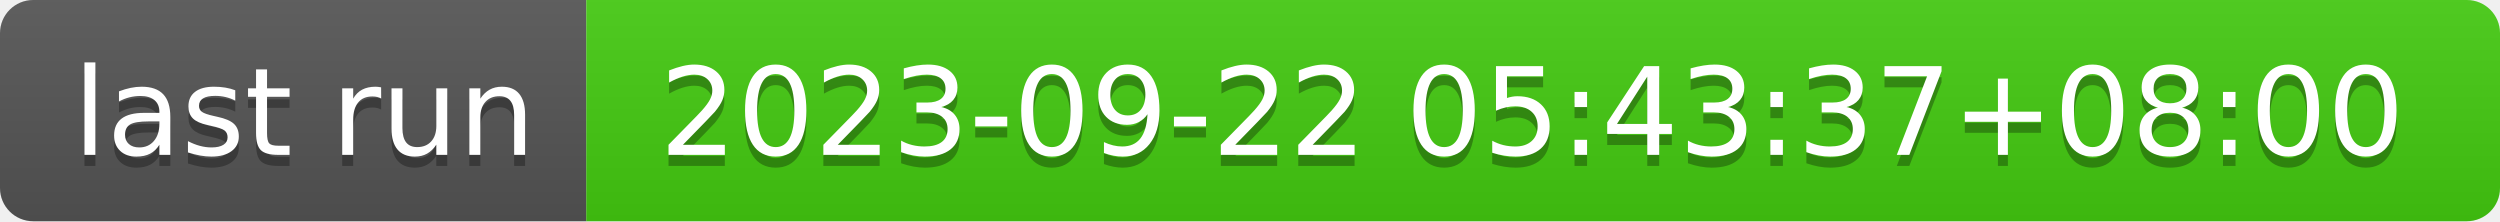
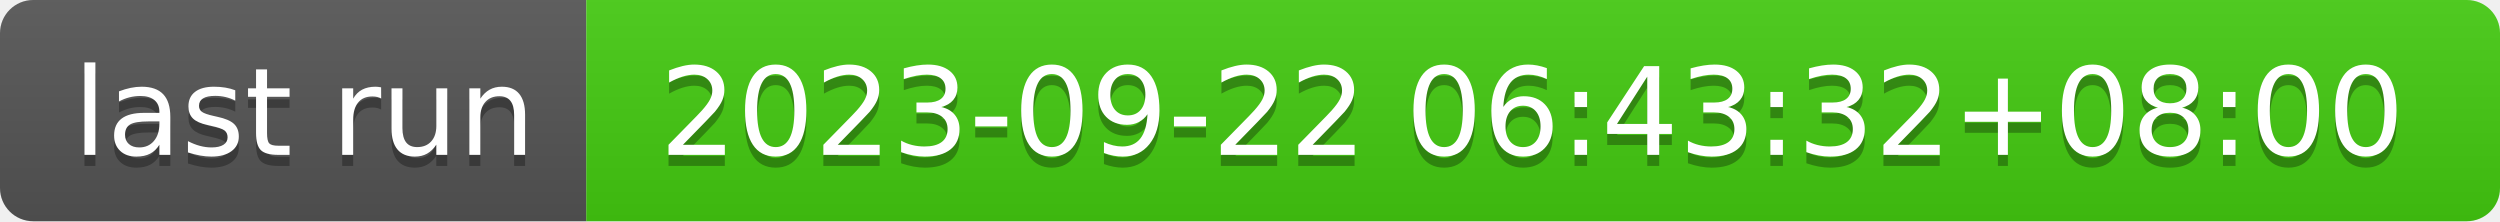
- <svg xmlns="http://www.w3.org/2000/svg" width="226" height="20" role="img" aria-label="last run: 2023-09-22 05:43:37+08:00">
+ <svg xmlns="http://www.w3.org/2000/svg" width="226" height="20" role="img" aria-label="last run: 2023-09-22 06:43:32+08:00">
  <linearGradient id="s" x2="0" y2="100%">
    <stop offset="0" stop-color="#bbb" stop-opacity=".1" />
    <stop offset="1" stop-opacity=".1" />
  </linearGradient>
  <clipPath id="r">
    <rect width="226" height="20" rx="3" fill="#fff" />
  </clipPath>
  <g clip-path="url(#r)">
    <rect width="53" height="20" fill="#555" />
    <rect x="53" width="173" height="20" fill="#4c1" />
    <rect width="226" height="20" fill="url(#s)" />
  </g>
  <g fill="#fff" text-anchor="middle" font-family="Verdana,Geneva,DejaVu Sans,sans-serif" text-rendering="geometricPrecision" font-size="110">
    <text aria-hidden="true" x="275" y="150" fill="#010101" fill-opacity=".3" transform="scale(.1)" textLength="430">last run</text>
    <text x="275" y="140" transform="scale(.1)" fill="#fff" textLength="430">last run</text>
-     <text aria-hidden="true" x="1385" y="150" fill="#010101" fill-opacity=".3" transform="scale(.1)" textLength="1630">2023-09-22 05:43:37+08:00</text>
-     <text x="1385" y="140" transform="scale(.1)" fill="#fff" textLength="1630">2023-09-22 05:43:37+08:00</text>
+     <text aria-hidden="true" x="1385" y="150" fill="#010101" fill-opacity=".3" transform="scale(.1)" textLength="1630">2023-09-22 06:43:32+08:00</text>
+     <text x="1385" y="140" transform="scale(.1)" fill="#fff" textLength="1630">2023-09-22 06:43:32+08:00</text>
  </g>
</svg>
